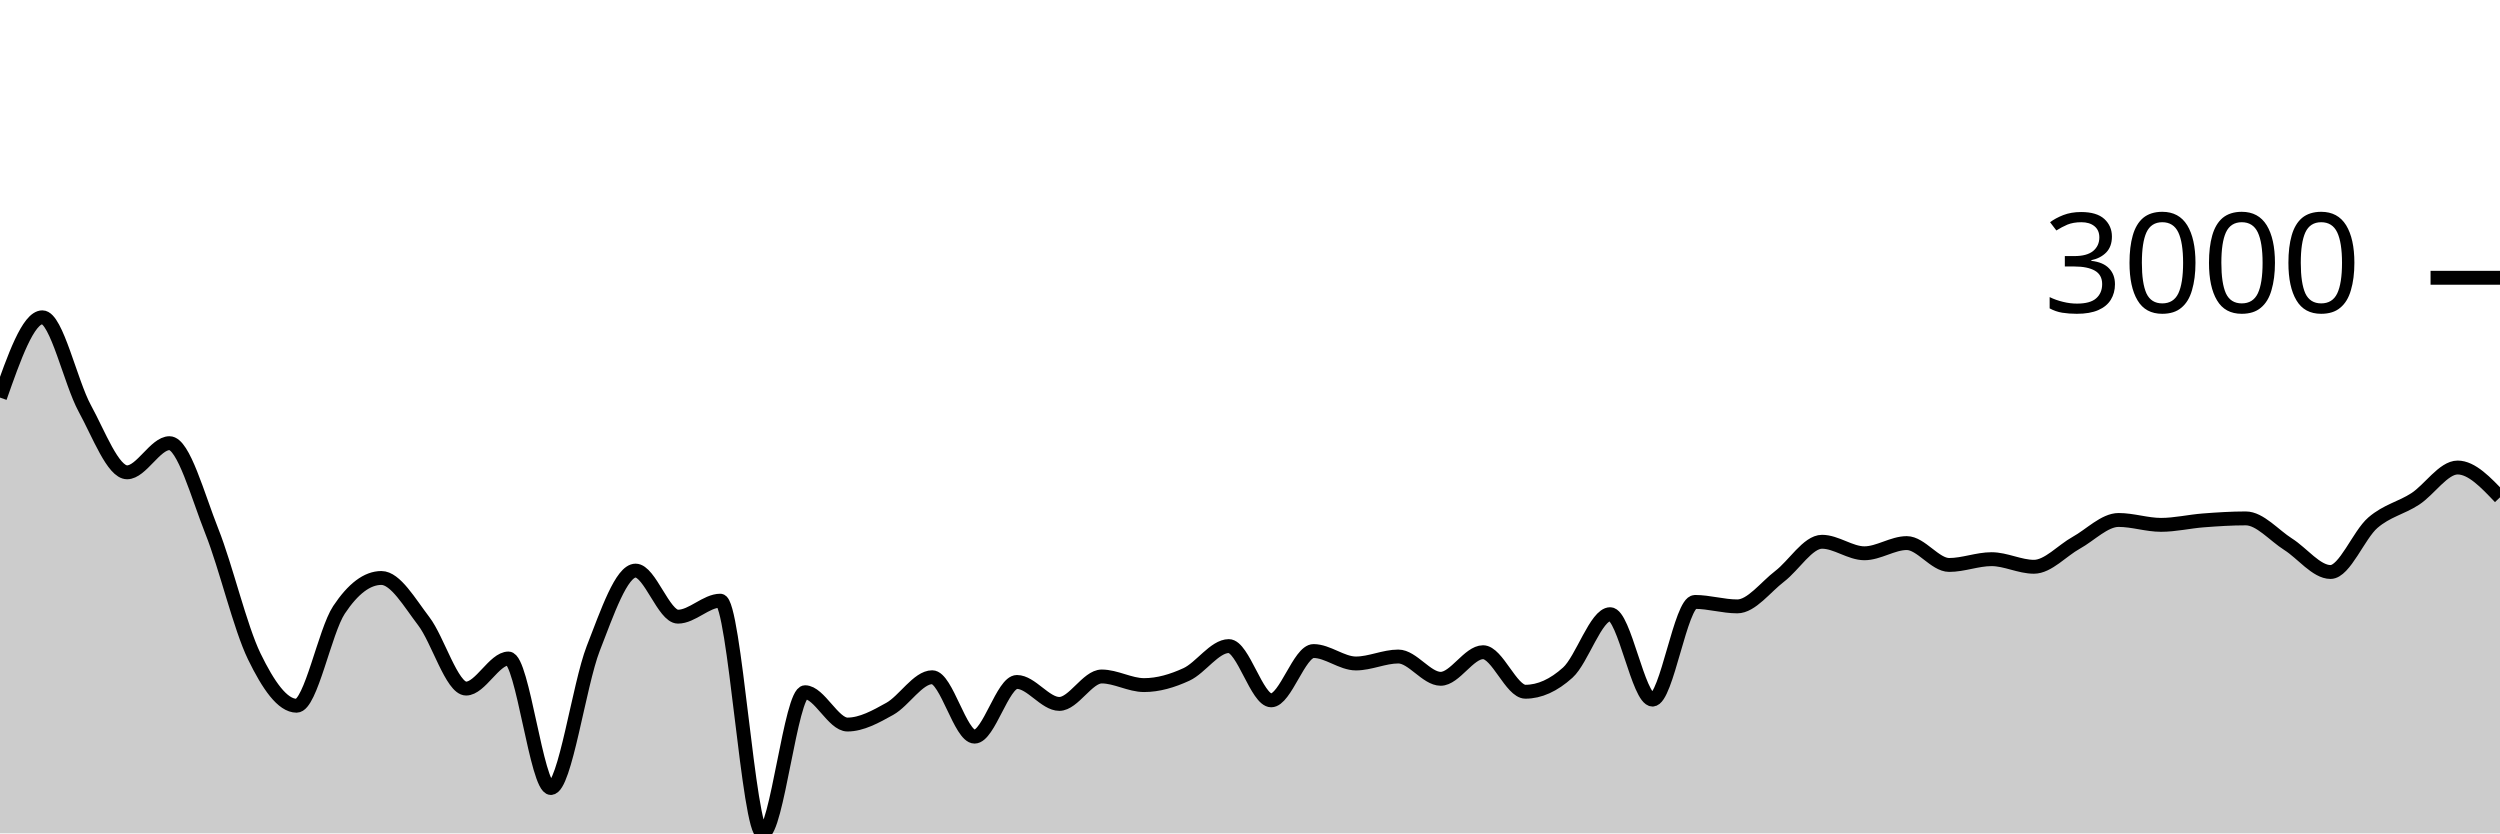
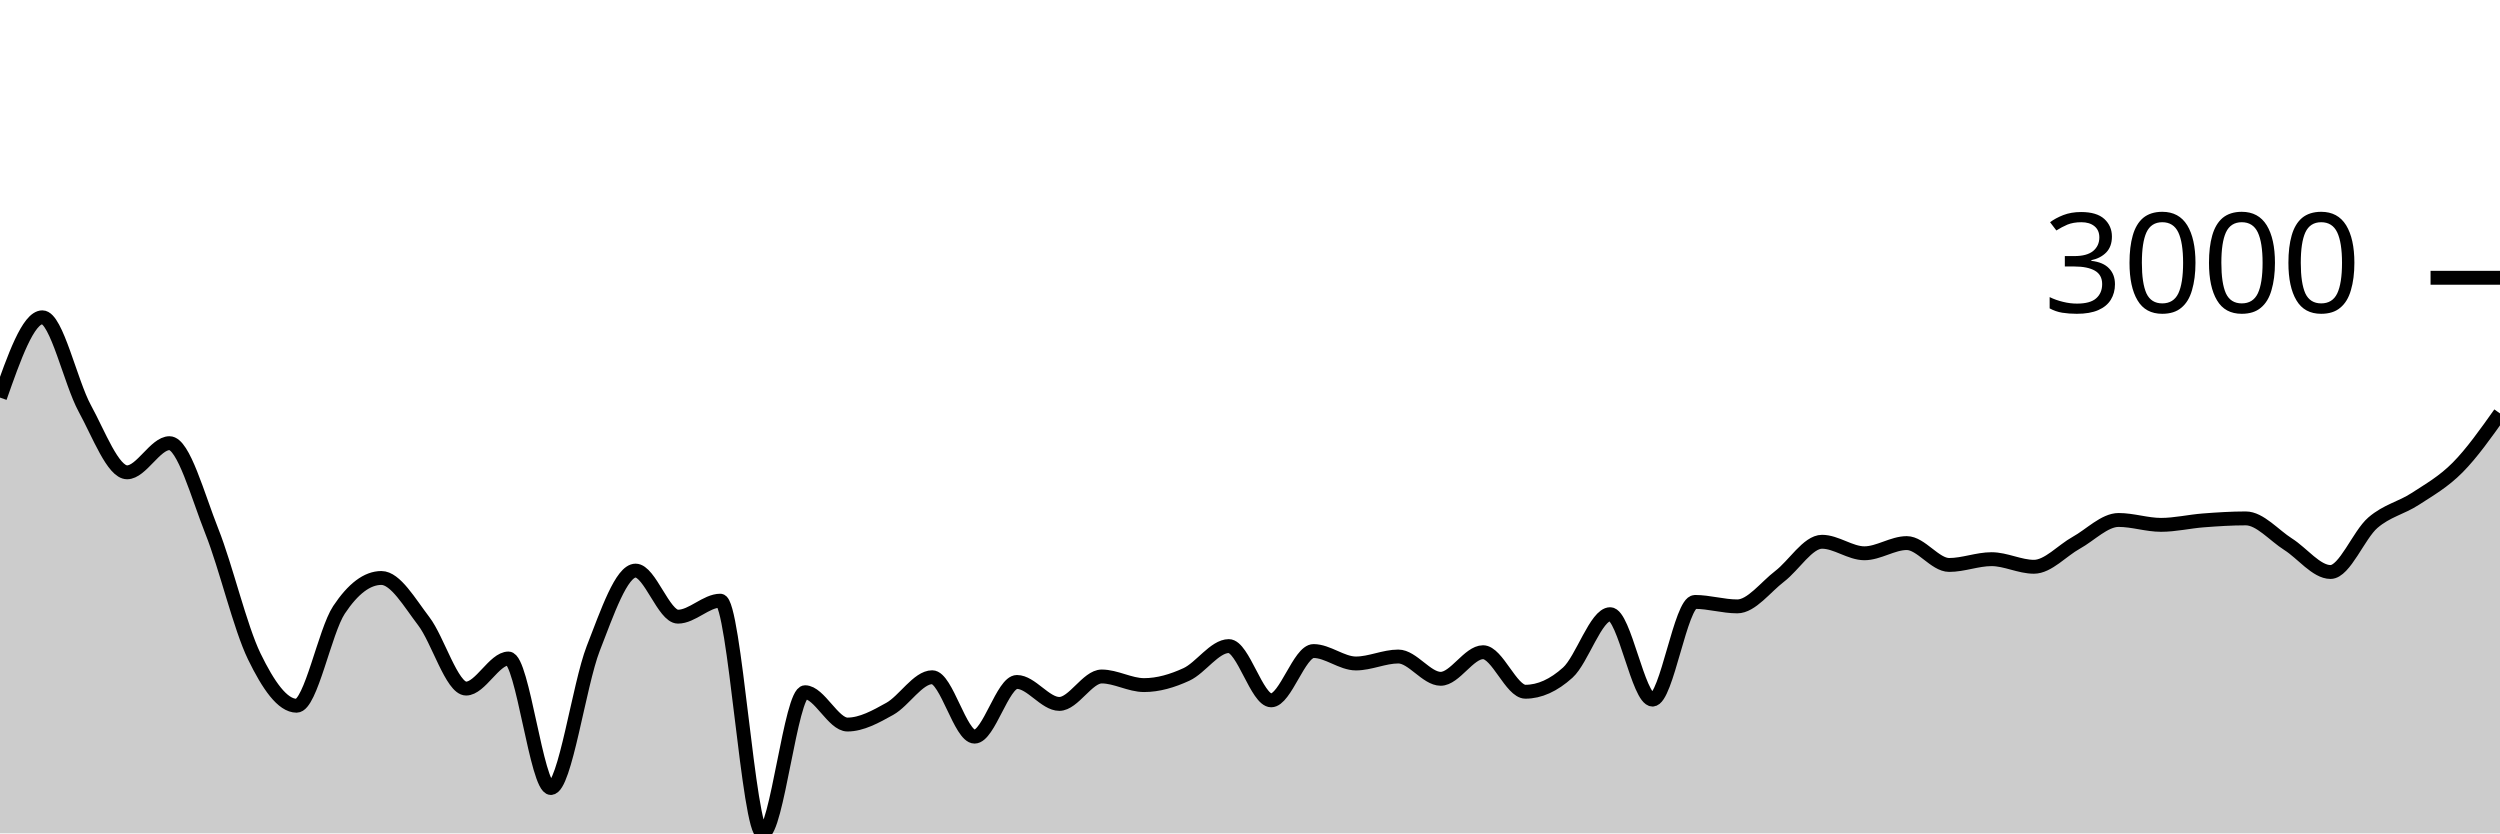
<svg xmlns="http://www.w3.org/2000/svg" viewBox="0 0 180 60">
  <g transform="translate(0,20)">
-     <path class="area" fill="rgba(0, 0, 0, 0.2)" d="M0,8.626C1.017,5.736,2.034,2.846,3.051,2.846C4.068,2.846,5.085,7.542,6.102,9.402C7.119,11.262,8.136,14.007,9.153,14.007C10.169,14.007,11.186,11.908,12.203,11.908C13.22,11.908,14.237,15.697,15.254,18.255C16.271,20.813,17.288,25.164,18.305,27.257C19.322,29.35,20.339,30.813,21.356,30.813C22.373,30.813,23.39,25.442,24.407,23.911C25.424,22.379,26.441,21.614,27.458,21.614C28.475,21.614,29.492,23.394,30.508,24.722C31.525,26.049,32.542,29.578,33.559,29.578C34.576,29.578,35.593,27.412,36.61,27.412C37.627,27.412,38.644,36.737,39.661,36.737C40.678,36.737,41.695,29.3,42.712,26.691C43.729,24.082,44.746,21.083,45.763,21.083C46.78,21.083,47.797,24.4,48.814,24.4C49.831,24.4,50.847,23.248,51.864,23.248C52.881,23.248,53.898,40,54.915,40C55.932,40,56.949,29.84,57.966,29.84C58.983,29.84,60,32.167,61.017,32.167C62.034,32.167,63.051,31.601,64.068,31.034C65.085,30.466,66.102,28.761,67.119,28.761C68.136,28.761,69.153,33.038,70.169,33.038C71.186,33.038,72.203,29.101,73.22,29.101C74.237,29.101,75.254,30.682,76.271,30.682C77.288,30.682,78.305,28.707,79.322,28.707C80.339,28.707,81.356,29.327,82.373,29.327C83.39,29.327,84.407,29.026,85.424,28.558C86.441,28.089,87.458,26.518,88.475,26.518C89.492,26.518,90.508,30.425,91.525,30.425C92.542,30.425,93.559,26.875,94.576,26.875C95.593,26.875,96.61,27.77,97.627,27.77C98.644,27.77,99.661,27.269,100.678,27.269C101.695,27.269,102.712,28.874,103.729,28.874C104.746,28.874,105.763,26.959,106.78,26.959C107.797,26.959,108.814,29.805,109.831,29.805C110.847,29.805,111.864,29.345,112.881,28.427C113.898,27.508,114.915,24.221,115.932,24.221C116.949,24.221,117.966,30.371,118.983,30.371C120,30.371,121.017,23.338,122.034,23.338C123.051,23.338,124.068,23.66,125.085,23.66C126.102,23.66,127.119,22.27,128.136,21.494C129.153,20.719,130.169,19.007,131.186,19.007C132.203,19.007,133.22,19.836,134.237,19.836C135.254,19.836,136.271,19.102,137.288,19.102C138.305,19.102,139.322,20.677,140.339,20.677C141.356,20.677,142.373,20.26,143.39,20.26C144.407,20.26,145.424,20.808,146.441,20.808C147.458,20.808,148.475,19.64,149.492,19.078C150.508,18.517,151.525,17.438,152.542,17.438C153.559,17.438,154.576,17.79,155.593,17.79C156.61,17.79,157.627,17.545,158.644,17.468C159.661,17.39,160.678,17.324,161.695,17.324C162.712,17.324,163.729,18.542,164.746,19.186C165.763,19.829,166.78,21.184,167.797,21.184C168.814,21.184,169.831,18.512,170.847,17.635C171.864,16.758,172.881,16.585,173.898,15.922C174.915,15.26,175.932,13.661,176.949,13.661C177.966,13.661,178.983,14.735,180,15.809L180,40C178.983,40,177.966,40,176.949,40C175.932,40,174.915,40,173.898,40C172.881,40,171.864,40,170.847,40C169.831,40,168.814,40,167.797,40C166.78,40,165.763,40,164.746,40C163.729,40,162.712,40,161.695,40C160.678,40,159.661,40,158.644,40C157.627,40,156.61,40,155.593,40C154.576,40,153.559,40,152.542,40C151.525,40,150.508,40,149.492,40C148.475,40,147.458,40,146.441,40C145.424,40,144.407,40,143.39,40C142.373,40,141.356,40,140.339,40C139.322,40,138.305,40,137.288,40C136.271,40,135.254,40,134.237,40C133.22,40,132.203,40,131.186,40C130.169,40,129.153,40,128.136,40C127.119,40,126.102,40,125.085,40C124.068,40,123.051,40,122.034,40C121.017,40,120,40,118.983,40C117.966,40,116.949,40,115.932,40C114.915,40,113.898,40,112.881,40C111.864,40,110.847,40,109.831,40C108.814,40,107.797,40,106.78,40C105.763,40,104.746,40,103.729,40C102.712,40,101.695,40,100.678,40C99.661,40,98.644,40,97.627,40C96.61,40,95.593,40,94.576,40C93.559,40,92.542,40,91.525,40C90.508,40,89.492,40,88.475,40C87.458,40,86.441,40,85.424,40C84.407,40,83.39,40,82.373,40C81.356,40,80.339,40,79.322,40C78.305,40,77.288,40,76.271,40C75.254,40,74.237,40,73.22,40C72.203,40,71.186,40,70.169,40C69.153,40,68.136,40,67.119,40C66.102,40,65.085,40,64.068,40C63.051,40,62.034,40,61.017,40C60,40,58.983,40,57.966,40C56.949,40,55.932,40,54.915,40C53.898,40,52.881,40,51.864,40C50.847,40,49.831,40,48.814,40C47.797,40,46.78,40,45.763,40C44.746,40,43.729,40,42.712,40C41.695,40,40.678,40,39.661,40C38.644,40,37.627,40,36.61,40C35.593,40,34.576,40,33.559,40C32.542,40,31.525,40,30.508,40C29.492,40,28.475,40,27.458,40C26.441,40,25.424,40,24.407,40C23.39,40,22.373,40,21.356,40C20.339,40,19.322,40,18.305,40C17.288,40,16.271,40,15.254,40C14.237,40,13.22,40,12.203,40C11.186,40,10.169,40,9.153,40C8.136,40,7.119,40,6.102,40C5.085,40,4.068,40,3.051,40C2.034,40,1.017,40,0,40Z" />
-     <path class="line" stroke="black" fill="none" d="M0,8.626C1.017,5.736,2.034,2.846,3.051,2.846C4.068,2.846,5.085,7.542,6.102,9.402C7.119,11.262,8.136,14.007,9.153,14.007C10.169,14.007,11.186,11.908,12.203,11.908C13.22,11.908,14.237,15.697,15.254,18.255C16.271,20.813,17.288,25.164,18.305,27.257C19.322,29.35,20.339,30.813,21.356,30.813C22.373,30.813,23.39,25.442,24.407,23.911C25.424,22.379,26.441,21.614,27.458,21.614C28.475,21.614,29.492,23.394,30.508,24.722C31.525,26.049,32.542,29.578,33.559,29.578C34.576,29.578,35.593,27.412,36.61,27.412C37.627,27.412,38.644,36.737,39.661,36.737C40.678,36.737,41.695,29.3,42.712,26.691C43.729,24.082,44.746,21.083,45.763,21.083C46.78,21.083,47.797,24.4,48.814,24.4C49.831,24.4,50.847,23.248,51.864,23.248C52.881,23.248,53.898,40,54.915,40C55.932,40,56.949,29.84,57.966,29.84C58.983,29.84,60,32.167,61.017,32.167C62.034,32.167,63.051,31.601,64.068,31.034C65.085,30.466,66.102,28.761,67.119,28.761C68.136,28.761,69.153,33.038,70.169,33.038C71.186,33.038,72.203,29.101,73.22,29.101C74.237,29.101,75.254,30.682,76.271,30.682C77.288,30.682,78.305,28.707,79.322,28.707C80.339,28.707,81.356,29.327,82.373,29.327C83.39,29.327,84.407,29.026,85.424,28.558C86.441,28.089,87.458,26.518,88.475,26.518C89.492,26.518,90.508,30.425,91.525,30.425C92.542,30.425,93.559,26.875,94.576,26.875C95.593,26.875,96.61,27.77,97.627,27.77C98.644,27.77,99.661,27.269,100.678,27.269C101.695,27.269,102.712,28.874,103.729,28.874C104.746,28.874,105.763,26.959,106.78,26.959C107.797,26.959,108.814,29.805,109.831,29.805C110.847,29.805,111.864,29.345,112.881,28.427C113.898,27.508,114.915,24.221,115.932,24.221C116.949,24.221,117.966,30.371,118.983,30.371C120,30.371,121.017,23.338,122.034,23.338C123.051,23.338,124.068,23.66,125.085,23.66C126.102,23.66,127.119,22.27,128.136,21.494C129.153,20.719,130.169,19.007,131.186,19.007C132.203,19.007,133.22,19.836,134.237,19.836C135.254,19.836,136.271,19.102,137.288,19.102C138.305,19.102,139.322,20.677,140.339,20.677C141.356,20.677,142.373,20.26,143.39,20.26C144.407,20.26,145.424,20.808,146.441,20.808C147.458,20.808,148.475,19.64,149.492,19.078C150.508,18.517,151.525,17.438,152.542,17.438C153.559,17.438,154.576,17.79,155.593,17.79C156.61,17.79,157.627,17.545,158.644,17.468C159.661,17.39,160.678,17.324,161.695,17.324C162.712,17.324,163.729,18.542,164.746,19.186C165.763,19.829,166.78,21.184,167.797,21.184C168.814,21.184,169.831,18.512,170.847,17.635C171.864,16.758,172.881,16.585,173.898,15.922C174.915,15.26,175.932,13.661,176.949,13.661C177.966,13.661,178.983,14.735,180,15.809" />
+     <path class="area" fill="rgba(0, 0, 0, 0.2)" d="M0,8.626C1.017,5.736,2.034,2.846,3.051,2.846C4.068,2.846,5.085,7.542,6.102,9.402C7.119,11.262,8.136,14.007,9.153,14.007C10.169,14.007,11.186,11.908,12.203,11.908C13.22,11.908,14.237,15.697,15.254,18.255C16.271,20.813,17.288,25.164,18.305,27.257C19.322,29.35,20.339,30.813,21.356,30.813C22.373,30.813,23.39,25.442,24.407,23.911C25.424,22.379,26.441,21.614,27.458,21.614C28.475,21.614,29.492,23.394,30.508,24.722C31.525,26.049,32.542,29.578,33.559,29.578C34.576,29.578,35.593,27.412,36.61,27.412C37.627,27.412,38.644,36.737,39.661,36.737C40.678,36.737,41.695,29.3,42.712,26.691C43.729,24.082,44.746,21.083,45.763,21.083C46.78,21.083,47.797,24.4,48.814,24.4C49.831,24.4,50.847,23.248,51.864,23.248C52.881,23.248,53.898,40,54.915,40C55.932,40,56.949,29.84,57.966,29.84C58.983,29.84,60,32.167,61.017,32.167C62.034,32.167,63.051,31.601,64.068,31.034C65.085,30.466,66.102,28.761,67.119,28.761C68.136,28.761,69.153,33.038,70.169,33.038C71.186,33.038,72.203,29.101,73.22,29.101C74.237,29.101,75.254,30.682,76.271,30.682C77.288,30.682,78.305,28.707,79.322,28.707C80.339,28.707,81.356,29.327,82.373,29.327C83.39,29.327,84.407,29.026,85.424,28.558C86.441,28.089,87.458,26.518,88.475,26.518C89.492,26.518,90.508,30.425,91.525,30.425C92.542,30.425,93.559,26.875,94.576,26.875C95.593,26.875,96.61,27.77,97.627,27.77C98.644,27.77,99.661,27.269,100.678,27.269C101.695,27.269,102.712,28.874,103.729,28.874C104.746,28.874,105.763,26.959,106.78,26.959C107.797,26.959,108.814,29.805,109.831,29.805C110.847,29.805,111.864,29.345,112.881,28.427C113.898,27.508,114.915,24.221,115.932,24.221C116.949,24.221,117.966,30.371,118.983,30.371C120,30.371,121.017,23.338,122.034,23.338C123.051,23.338,124.068,23.66,125.085,23.66C126.102,23.66,127.119,22.27,128.136,21.494C129.153,20.719,130.169,19.007,131.186,19.007C132.203,19.007,133.22,19.836,134.237,19.836C135.254,19.836,136.271,19.102,137.288,19.102C138.305,19.102,139.322,20.677,140.339,20.677C141.356,20.677,142.373,20.26,143.39,20.26C144.407,20.26,145.424,20.808,146.441,20.808C147.458,20.808,148.475,19.64,149.492,19.078C150.508,18.517,151.525,17.438,152.542,17.438C153.559,17.438,154.576,17.79,155.593,17.79C156.61,17.79,157.627,17.545,158.644,17.468C159.661,17.39,160.678,17.324,161.695,17.324C162.712,17.324,163.729,18.542,164.746,19.186C165.763,19.829,166.78,21.184,167.797,21.184C168.814,21.184,169.831,18.512,170.847,17.635C171.864,16.758,172.881,16.585,173.898,15.922C174.915,15.26,175.932,14.688,176.949,13.661C177.966,12.635,178.983,11.201,180,9.766L180,40C178.983,40,177.966,40,176.949,40C175.932,40,174.915,40,173.898,40C172.881,40,171.864,40,170.847,40C169.831,40,168.814,40,167.797,40C166.78,40,165.763,40,164.746,40C163.729,40,162.712,40,161.695,40C160.678,40,159.661,40,158.644,40C157.627,40,156.61,40,155.593,40C154.576,40,153.559,40,152.542,40C151.525,40,150.508,40,149.492,40C148.475,40,147.458,40,146.441,40C145.424,40,144.407,40,143.39,40C142.373,40,141.356,40,140.339,40C139.322,40,138.305,40,137.288,40C136.271,40,135.254,40,134.237,40C133.22,40,132.203,40,131.186,40C130.169,40,129.153,40,128.136,40C127.119,40,126.102,40,125.085,40C124.068,40,123.051,40,122.034,40C121.017,40,120,40,118.983,40C117.966,40,116.949,40,115.932,40C114.915,40,113.898,40,112.881,40C111.864,40,110.847,40,109.831,40C108.814,40,107.797,40,106.78,40C105.763,40,104.746,40,103.729,40C102.712,40,101.695,40,100.678,40C99.661,40,98.644,40,97.627,40C96.61,40,95.593,40,94.576,40C93.559,40,92.542,40,91.525,40C90.508,40,89.492,40,88.475,40C87.458,40,86.441,40,85.424,40C84.407,40,83.39,40,82.373,40C81.356,40,80.339,40,79.322,40C78.305,40,77.288,40,76.271,40C75.254,40,74.237,40,73.22,40C72.203,40,71.186,40,70.169,40C69.153,40,68.136,40,67.119,40C66.102,40,65.085,40,64.068,40C63.051,40,62.034,40,61.017,40C60,40,58.983,40,57.966,40C56.949,40,55.932,40,54.915,40C53.898,40,52.881,40,51.864,40C50.847,40,49.831,40,48.814,40C47.797,40,46.78,40,45.763,40C44.746,40,43.729,40,42.712,40C41.695,40,40.678,40,39.661,40C38.644,40,37.627,40,36.61,40C35.593,40,34.576,40,33.559,40C32.542,40,31.525,40,30.508,40C29.492,40,28.475,40,27.458,40C26.441,40,25.424,40,24.407,40C23.39,40,22.373,40,21.356,40C20.339,40,19.322,40,18.305,40C17.288,40,16.271,40,15.254,40C14.237,40,13.22,40,12.203,40C11.186,40,10.169,40,9.153,40C8.136,40,7.119,40,6.102,40C5.085,40,4.068,40,3.051,40C2.034,40,1.017,40,0,40Z" />
+     <path class="line" stroke="black" fill="none" d="M0,8.626C1.017,5.736,2.034,2.846,3.051,2.846C4.068,2.846,5.085,7.542,6.102,9.402C7.119,11.262,8.136,14.007,9.153,14.007C10.169,14.007,11.186,11.908,12.203,11.908C13.22,11.908,14.237,15.697,15.254,18.255C16.271,20.813,17.288,25.164,18.305,27.257C19.322,29.35,20.339,30.813,21.356,30.813C22.373,30.813,23.39,25.442,24.407,23.911C25.424,22.379,26.441,21.614,27.458,21.614C28.475,21.614,29.492,23.394,30.508,24.722C31.525,26.049,32.542,29.578,33.559,29.578C34.576,29.578,35.593,27.412,36.61,27.412C37.627,27.412,38.644,36.737,39.661,36.737C40.678,36.737,41.695,29.3,42.712,26.691C43.729,24.082,44.746,21.083,45.763,21.083C46.78,21.083,47.797,24.4,48.814,24.4C49.831,24.4,50.847,23.248,51.864,23.248C52.881,23.248,53.898,40,54.915,40C55.932,40,56.949,29.84,57.966,29.84C58.983,29.84,60,32.167,61.017,32.167C62.034,32.167,63.051,31.601,64.068,31.034C65.085,30.466,66.102,28.761,67.119,28.761C68.136,28.761,69.153,33.038,70.169,33.038C71.186,33.038,72.203,29.101,73.22,29.101C74.237,29.101,75.254,30.682,76.271,30.682C77.288,30.682,78.305,28.707,79.322,28.707C80.339,28.707,81.356,29.327,82.373,29.327C83.39,29.327,84.407,29.026,85.424,28.558C86.441,28.089,87.458,26.518,88.475,26.518C89.492,26.518,90.508,30.425,91.525,30.425C92.542,30.425,93.559,26.875,94.576,26.875C95.593,26.875,96.61,27.77,97.627,27.77C98.644,27.77,99.661,27.269,100.678,27.269C101.695,27.269,102.712,28.874,103.729,28.874C104.746,28.874,105.763,26.959,106.78,26.959C107.797,26.959,108.814,29.805,109.831,29.805C110.847,29.805,111.864,29.345,112.881,28.427C113.898,27.508,114.915,24.221,115.932,24.221C116.949,24.221,117.966,30.371,118.983,30.371C120,30.371,121.017,23.338,122.034,23.338C123.051,23.338,124.068,23.66,125.085,23.66C126.102,23.66,127.119,22.27,128.136,21.494C129.153,20.719,130.169,19.007,131.186,19.007C132.203,19.007,133.22,19.836,134.237,19.836C135.254,19.836,136.271,19.102,137.288,19.102C138.305,19.102,139.322,20.677,140.339,20.677C141.356,20.677,142.373,20.26,143.39,20.26C144.407,20.26,145.424,20.808,146.441,20.808C147.458,20.808,148.475,19.64,149.492,19.078C150.508,18.517,151.525,17.438,152.542,17.438C153.559,17.438,154.576,17.79,155.593,17.79C156.61,17.79,157.627,17.545,158.644,17.468C159.661,17.39,160.678,17.324,161.695,17.324C162.712,17.324,163.729,18.542,164.746,19.186C165.763,19.829,166.78,21.184,167.797,21.184C168.814,21.184,169.831,18.512,170.847,17.635C171.864,16.758,172.881,16.585,173.898,15.922C174.915,15.26,175.932,14.688,176.949,13.661C177.966,12.635,178.983,11.201,180,9.766" />
    <path class="axis-ceiling" stroke-width="1" stroke="black" fill="none" d="M175,0L180,0" />
    <text class="axis-ceiling-label" font-family="sans-serif" text-anchor="end" font-size="10px" x="170" y="2.5">3000</text>
  </g>
</svg>
